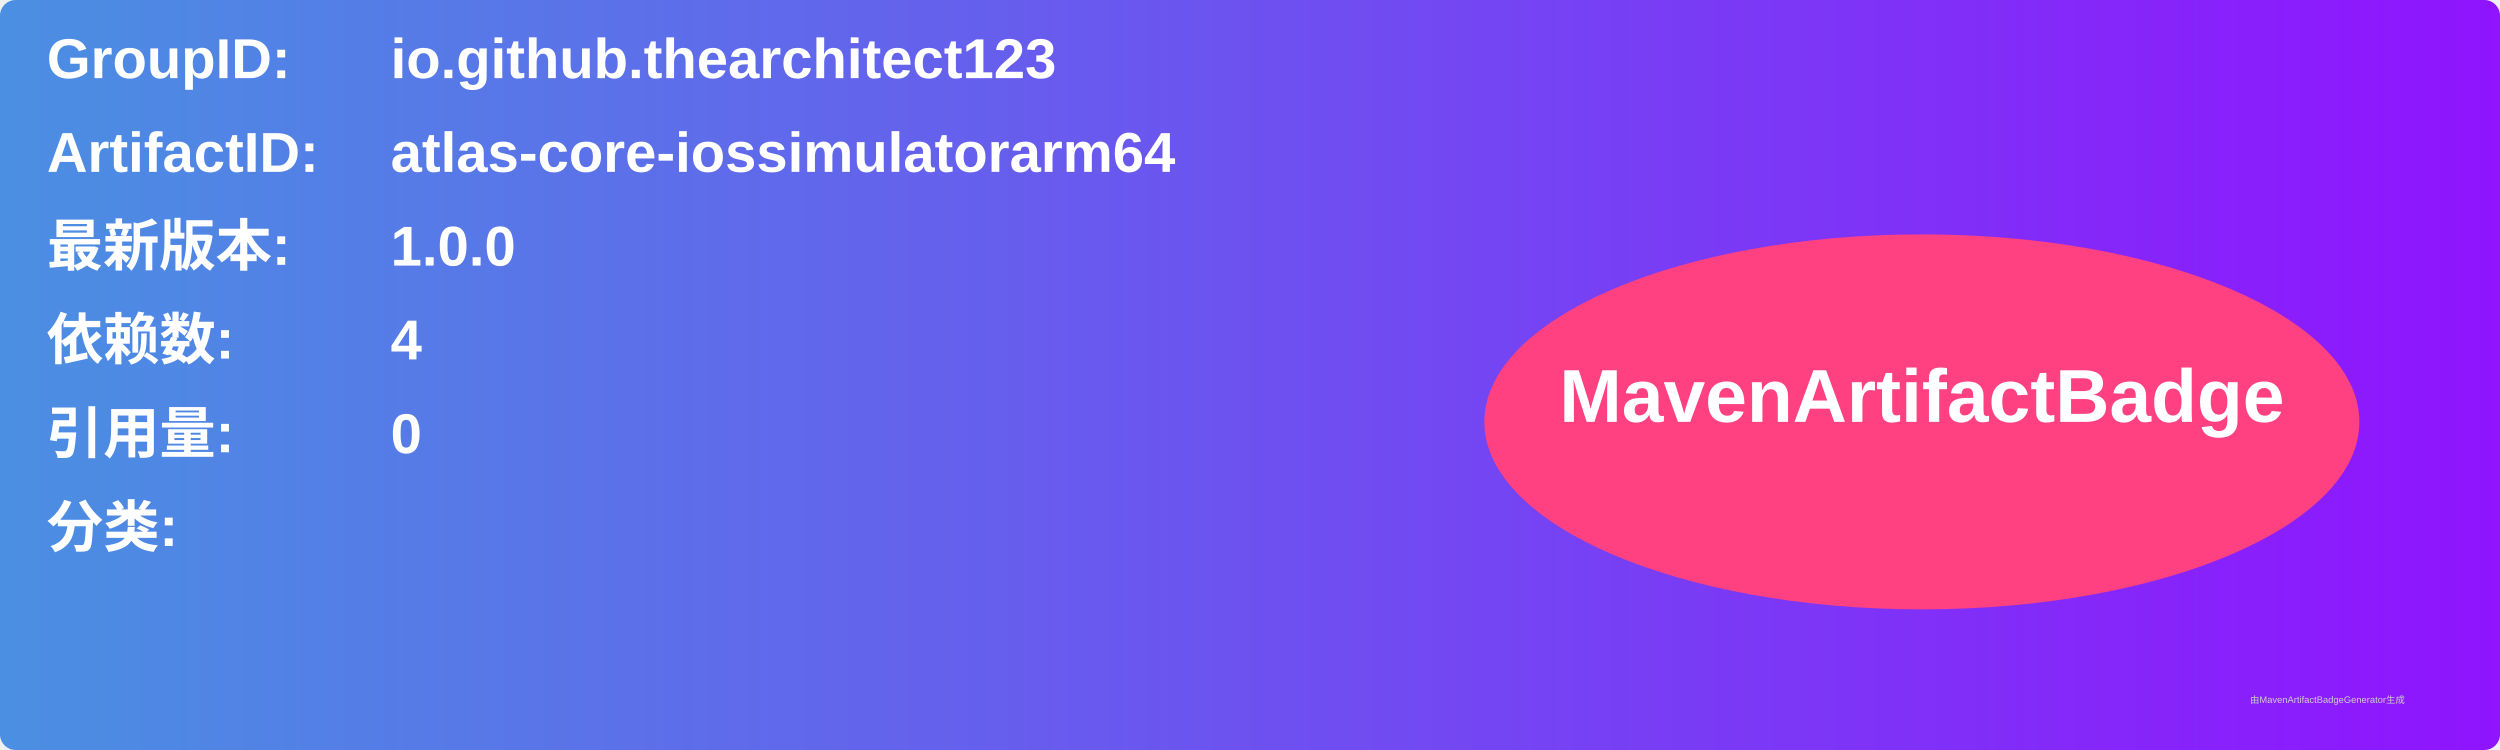
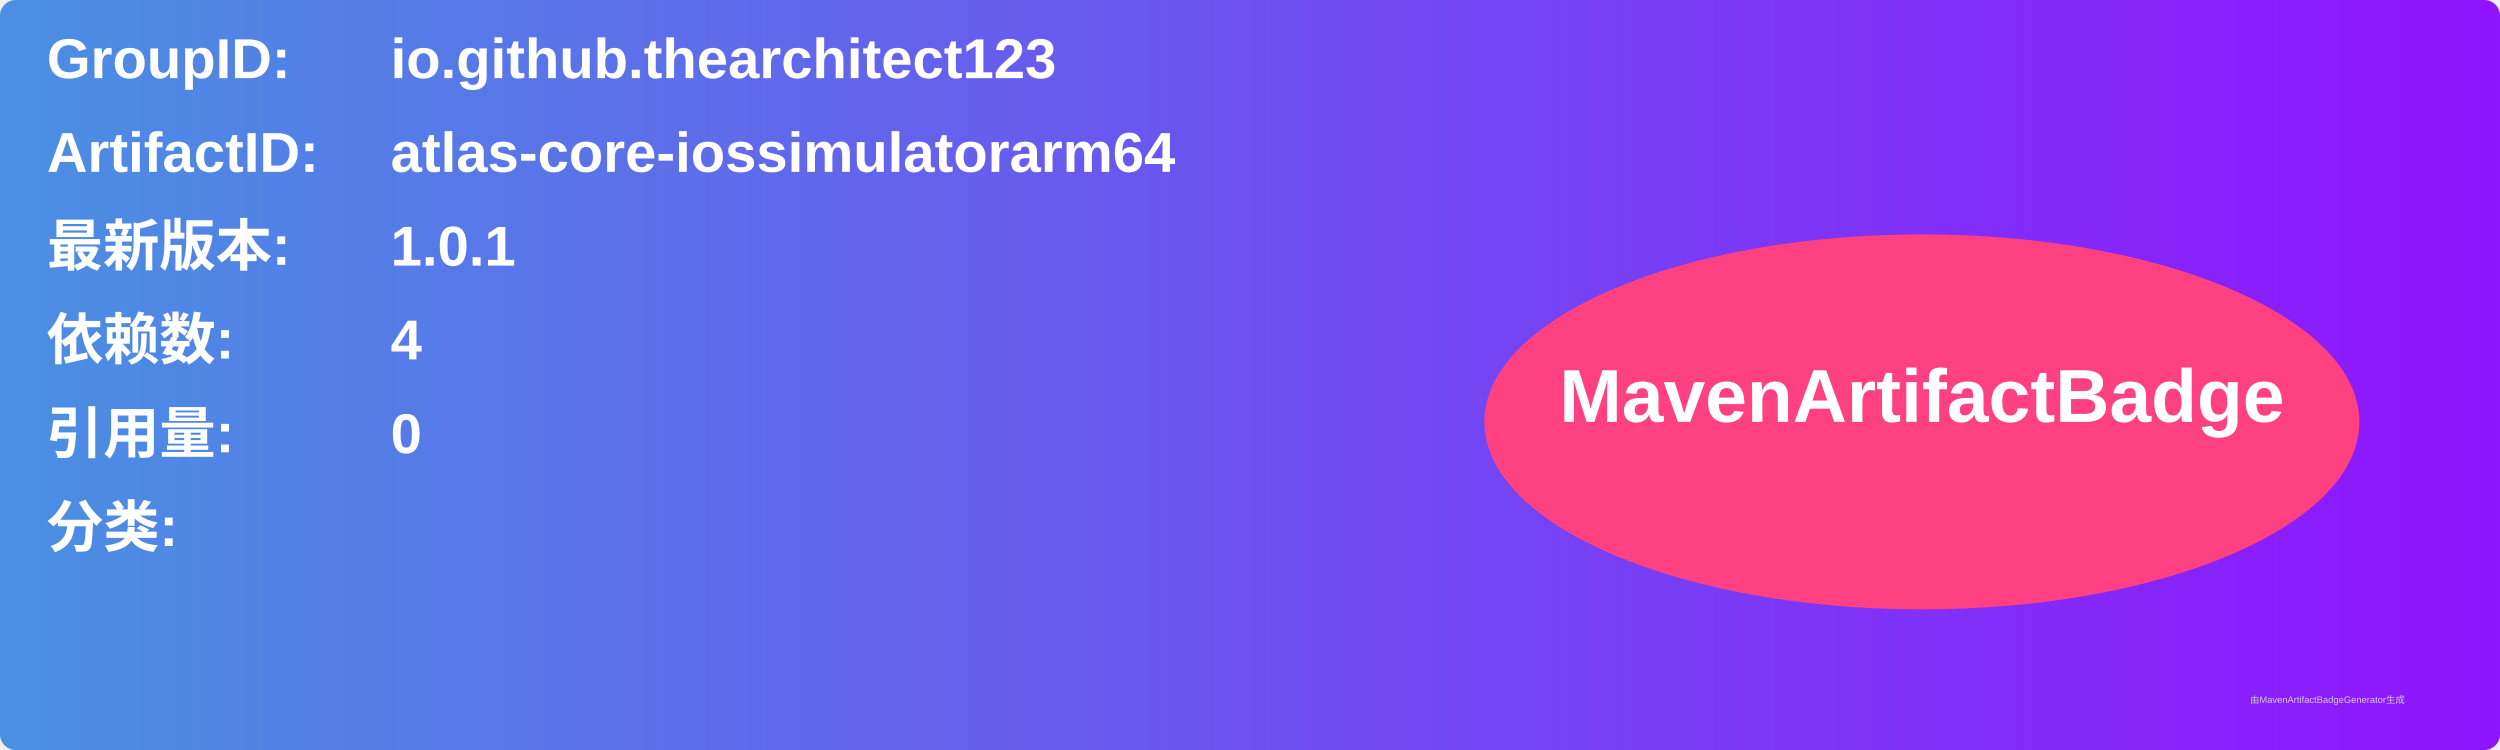
<svg xmlns="http://www.w3.org/2000/svg" width="800" height="240" viewBox="0 0 800 240">
  <linearGradient id="grad" x1="0%" y1="0%" x2="100%" y2="0%">
    <stop offset="0%" stop-color="#4a90e2" />
    <stop offset="100%" stop-color="#9013fe" />
  </linearGradient>
  <rect width="100%" height="100%" rx="5" ry="5" fill="url(#grad)" />
  <g transform="translate(15, 15)">
    <text x="0" y="10" font-family="Arial" font-size="18" fill="white" font-weight="bold" width="260">GroupID:</text>
    <text x="110" y="10" font-family="Arial" font-size="18" fill="white" font-weight="bold" width="460">io.github.thearchitect123</text>
    <text x="0" y="40" font-family="Arial" font-size="18" fill="white" font-weight="bold" width="260">ArtifactID:</text>
    <text x="110" y="40" font-family="Arial" font-size="18" fill="white" font-weight="bold" width="460">atlas-core-iossimulatorarm64</text>
    <text x="0" y="70" font-family="Arial" font-size="18" fill="white" font-weight="bold">最新版本:</text>
    <text x="110" y="70" font-family="Arial" font-size="18" fill="white" font-weight="bold">
-       <tspan font-weight="bold">1.0.0</tspan>
+       <tspan font-weight="bold">1.0.1</tspan>
    </text>
    <text x="0" y="100" font-family="Arial" font-size="18" fill="white" font-weight="bold">依赖数: </text>
    <text x="110" y="100" font-family="Arial" font-size="18" fill="white">
      <tspan font-weight="bold">4</tspan>
    </text>
    <text x="0" y="130" font-family="Arial" font-size="18" fill="white" font-weight="bold">引用量: </text>
    <text x="110" y="130" font-family="Arial" font-size="18" fill="white">
      <tspan font-weight="bold">0</tspan>
    </text>
    <text x="0" y="160" font-family="Arial" font-size="18" fill="white" font-weight="bold">分类:</text>
    <text x="10" y="190" font-family="Arial" font-size="10" fill="white">
      <tspan font-weight="bold" />
    </text>
    <ellipse cx="600" cy="120" rx="140" ry="60" fill="#ff4081" />
    <text x="600" y="120" text-anchor="middle" font-family="Arial" font-size="24" fill="white" font-weight="bold">MavenArtifactBadge</text>
  </g>
  <text x="720" y="225" font-family="Arial" font-size="3" fill="#d0d0d0">由MavenArtifactBadgeGenerator生成</text>
</svg>
